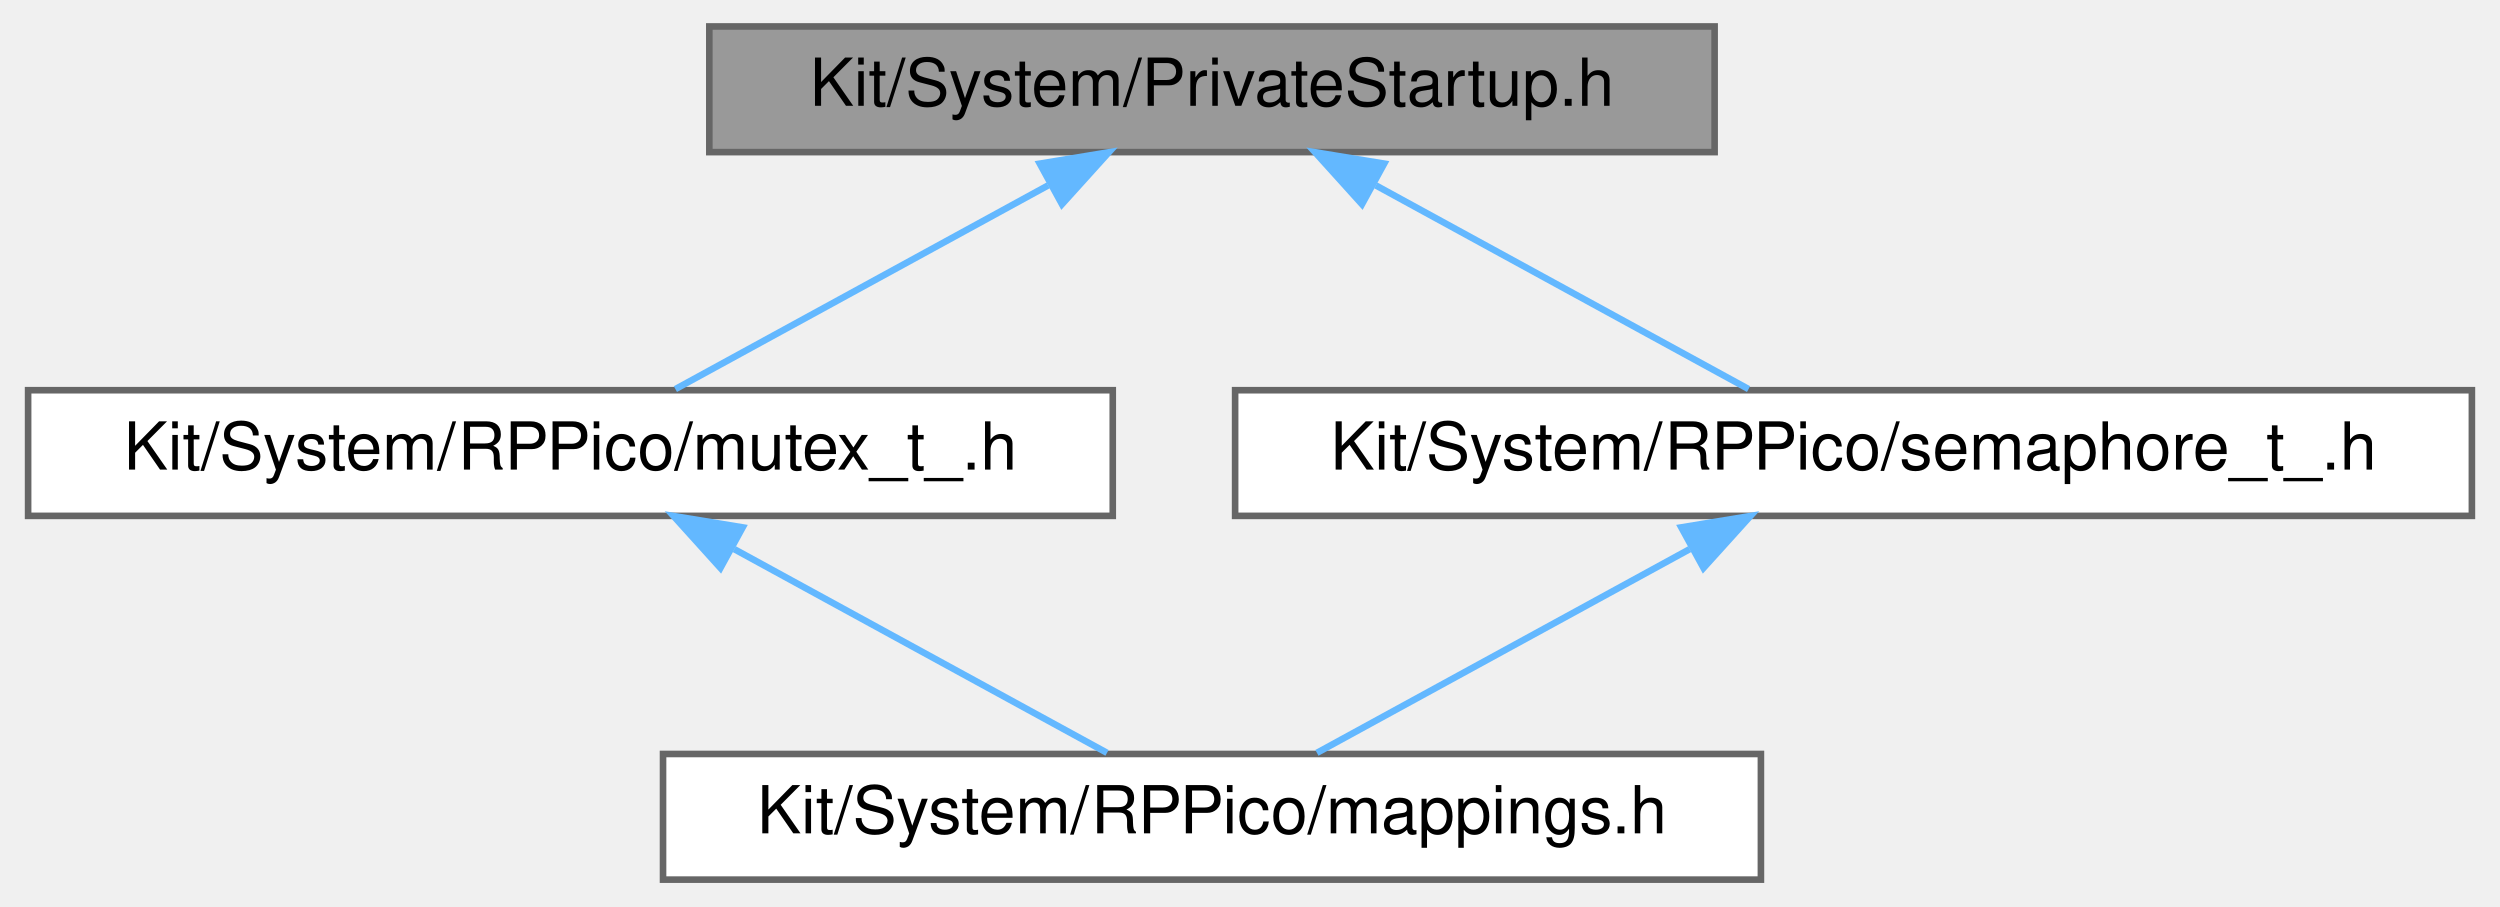
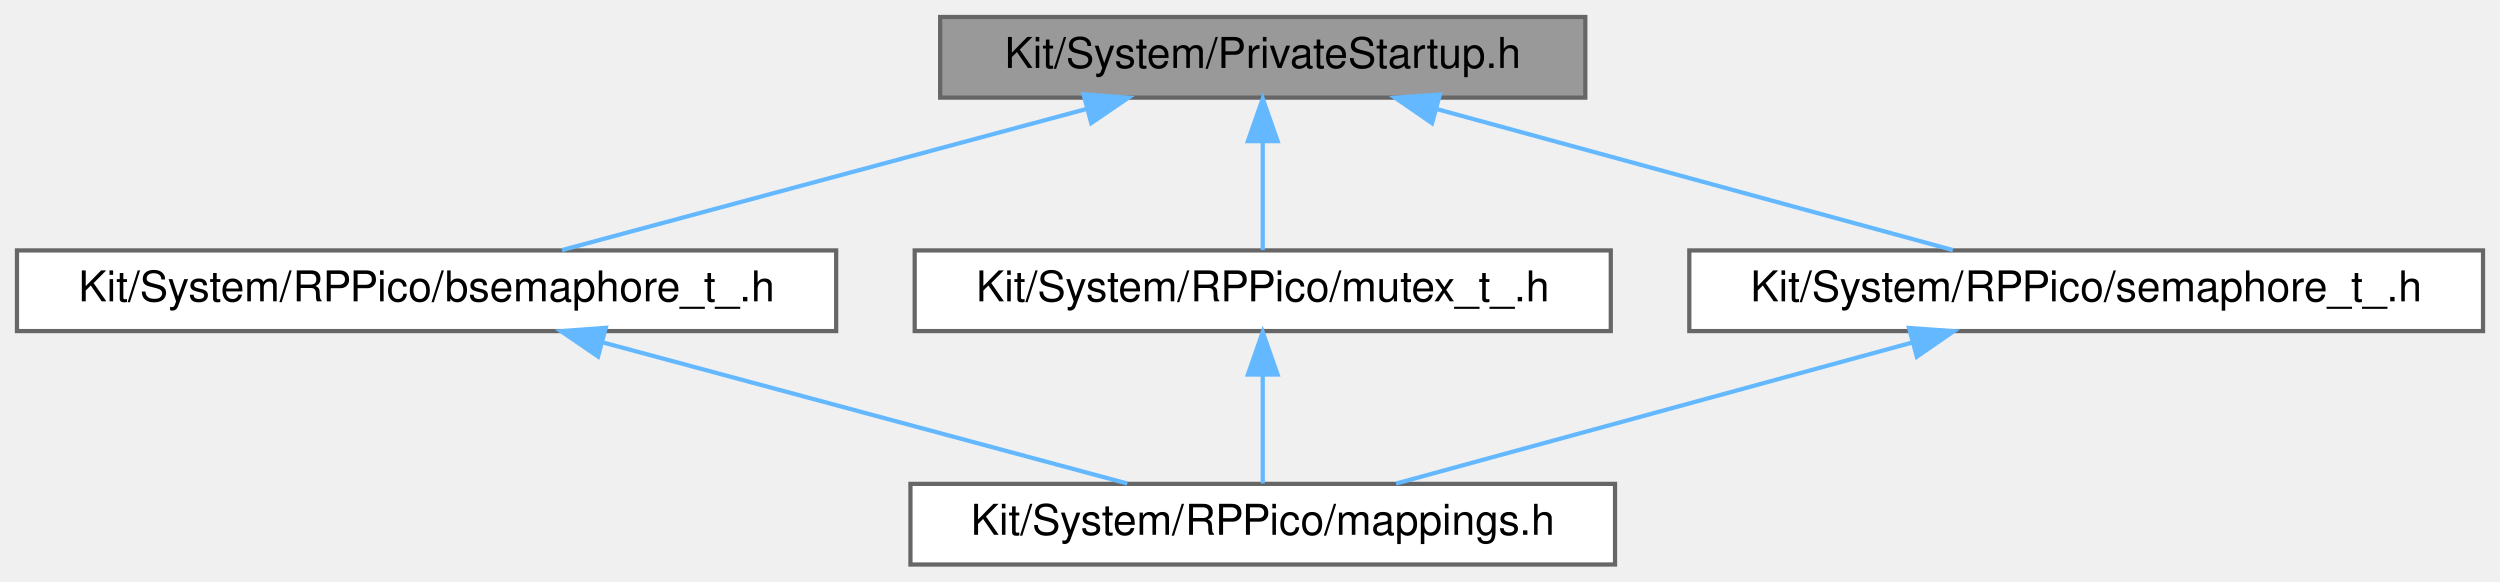
- <svg xmlns="http://www.w3.org/2000/svg" xmlns:xlink="http://www.w3.org/1999/xlink" width="378pt" height="137pt" viewBox="0.00 0.00 377.50 137.00">
+ <svg xmlns="http://www.w3.org/2000/svg" xmlns:xlink="http://www.w3.org/1999/xlink" width="589pt" height="137pt" viewBox="0.00 0.00 589.00 137.00">
  <g id="graph0" class="graph" transform="scale(1 1) rotate(0) translate(4 133)">
    <g id="Node000001" class="node">
      <g id="a_Node000001">
        <a xlink:title=" ">
-           <polygon fill="#999999" stroke="#666666" points="255,-129 103,-129 103,-110 255,-110 255,-129" />
-           <text text-anchor="middle" x="179" y="-117" font-family="Helvetica,sans-Serif" font-size="10.00">Kit/System/PrivateStartup.h</text>
+           <polygon fill="#999999" stroke="#666666" points="369.5,-129 217.5,-129 217.5,-110 369.5,-110 369.5,-129" />
+           <text text-anchor="middle" x="293.5" y="-117" font-family="Helvetica,sans-Serif" font-size="10.00">Kit/System/PrivateStartup.h</text>
        </a>
      </g>
    </g>
    <g id="Node000002" class="node">
      <g id="a_Node000002">
-         <a xlink:href="mutex__t___8h.html" target="_top" xlink:title=" ">
-           <polygon fill="white" stroke="#666666" points="164,-74 0,-74 0,-55 164,-55 164,-74" />
-           <text text-anchor="middle" x="82" y="-62" font-family="Helvetica,sans-Serif" font-size="10.00">Kit/System/RPPico/mutex_t_.h</text>
+         <a xlink:href="bsemaphore__t___8h.html" target="_top" xlink:title=" ">
+           <polygon fill="white" stroke="#666666" points="193,-74 0,-74 0,-55 193,-55 193,-74" />
+           <text text-anchor="middle" x="96.5" y="-62" font-family="Helvetica,sans-Serif" font-size="10.00">Kit/System/RPPico/bsemaphore_t_.h</text>
        </a>
      </g>
    </g>
    <g id="edge1_Node000001_Node000002" class="edge">
      <g id="a_edge1_Node000001_Node000002">
        <a xlink:title=" ">
-           <path fill="none" stroke="#63b8ff" d="M154.23,-104.97C136.5,-95.28 113.15,-82.52 97.87,-74.17" />
-           <polygon fill="#63b8ff" stroke="#63b8ff" points="152.96,-108.26 163.42,-109.98 156.32,-102.12 152.96,-108.26" />
+           <path fill="none" stroke="#63b8ff" d="M251.91,-107.31C215.05,-97.39 162,-83.12 128.4,-74.08" />
+           <polygon fill="#63b8ff" stroke="#63b8ff" points="251.28,-110.77 261.85,-109.98 253.1,-104.01 251.28,-110.77" />
        </a>
      </g>
    </g>
    <g id="Node000004" class="node">
      <g id="a_Node000004">
-         <a xlink:href="semaphore__t___8h.html" target="_top" xlink:title=" ">
-           <polygon fill="white" stroke="#666666" points="369.5,-74 182.5,-74 182.5,-55 369.5,-55 369.5,-74" />
-           <text text-anchor="middle" x="276" y="-62" font-family="Helvetica,sans-Serif" font-size="10.00">Kit/System/RPPico/semaphore_t_.h</text>
+         <a xlink:href="mutex__t___8h.html" target="_top" xlink:title=" ">
+           <polygon fill="white" stroke="#666666" points="375.5,-74 211.5,-74 211.5,-55 375.5,-55 375.5,-74" />
+           <text text-anchor="middle" x="293.5" y="-62" font-family="Helvetica,sans-Serif" font-size="10.00">Kit/System/RPPico/mutex_t_.h</text>
        </a>
      </g>
    </g>
    <g id="edge3_Node000001_Node000004" class="edge">
      <g id="a_edge3_Node000001_Node000004">
        <a xlink:title=" ">
-           <path fill="none" stroke="#63b8ff" d="M203.77,-104.97C221.5,-95.28 244.85,-82.52 260.13,-74.17" />
-           <polygon fill="#63b8ff" stroke="#63b8ff" points="201.68,-102.12 194.58,-109.98 205.04,-108.26 201.68,-102.12" />
+           <path fill="none" stroke="#63b8ff" d="M293.5,-99.66C293.5,-90.93 293.5,-80.99 293.5,-74.09" />
+           <polygon fill="#63b8ff" stroke="#63b8ff" points="290,-99.75 293.5,-109.75 297,-99.75 290,-99.75" />
+         </a>
+       </g>
+     </g>
+     <g id="Node000005" class="node">
+       <g id="a_Node000005">
+         <a xlink:href="semaphore__t___8h.html" target="_top" xlink:title=" ">
+           <polygon fill="white" stroke="#666666" points="581,-74 394,-74 394,-55 581,-55 581,-74" />
+           <text text-anchor="middle" x="487.5" y="-62" font-family="Helvetica,sans-Serif" font-size="10.00">Kit/System/RPPico/semaphore_t_.h</text>
+         </a>
+       </g>
+     </g>
+     <g id="edge5_Node000001_Node000005" class="edge">
+       <g id="a_edge5_Node000001_Node000005">
+         <a xlink:title=" ">
+           <path fill="none" stroke="#63b8ff" d="M334.46,-107.31C370.76,-97.39 423,-83.12 456.09,-74.08" />
+           <polygon fill="#63b8ff" stroke="#63b8ff" points="333.39,-103.97 324.67,-109.98 335.24,-110.73 333.39,-103.97" />
        </a>
      </g>
    </g>
    <g id="Node000003" class="node">
      <g id="a_Node000003">
        <a xlink:href="_r_p_pico_2mappings_8h.html" target="_top" xlink:title="This file provides the mappings for Platform specific types, etc.">
-           <polygon fill="white" stroke="#666666" points="262,-19 96,-19 96,0 262,0 262,-19" />
-           <text text-anchor="middle" x="179" y="-7" font-family="Helvetica,sans-Serif" font-size="10.00">Kit/System/RPPico/mappings.h</text>
+           <polygon fill="white" stroke="#666666" points="376.5,-19 210.5,-19 210.5,0 376.5,0 376.5,-19" />
+           <text text-anchor="middle" x="293.5" y="-7" font-family="Helvetica,sans-Serif" font-size="10.00">Kit/System/RPPico/mappings.h</text>
        </a>
      </g>
    </g>
    <g id="edge2_Node000002_Node000003" class="edge">
      <g id="a_edge2_Node000002_Node000003">
        <a xlink:title=" ">
-           <path fill="none" stroke="#63b8ff" d="M106.77,-49.97C124.5,-40.28 147.85,-27.52 163.13,-19.17" />
-           <polygon fill="#63b8ff" stroke="#63b8ff" points="104.68,-47.12 97.58,-54.98 108.04,-53.26 104.68,-47.12" />
+           <path fill="none" stroke="#63b8ff" d="M138.09,-52.31C174.95,-42.39 228,-28.12 261.6,-19.08" />
+           <polygon fill="#63b8ff" stroke="#63b8ff" points="136.9,-49.01 128.15,-54.98 138.72,-55.77 136.9,-49.01" />
        </a>
      </g>
    </g>
    <g id="edge4_Node000004_Node000003" class="edge">
      <g id="a_edge4_Node000004_Node000003">
        <a xlink:title=" ">
-           <path fill="none" stroke="#63b8ff" d="M251.23,-49.97C233.5,-40.28 210.15,-27.52 194.87,-19.17" />
-           <polygon fill="#63b8ff" stroke="#63b8ff" points="249.96,-53.26 260.42,-54.98 253.32,-47.12 249.96,-53.26" />
+           <path fill="none" stroke="#63b8ff" d="M293.5,-44.66C293.5,-35.93 293.5,-25.99 293.5,-19.09" />
+           <polygon fill="#63b8ff" stroke="#63b8ff" points="290,-44.75 293.5,-54.75 297,-44.75 290,-44.75" />
+         </a>
+       </g>
+     </g>
+     <g id="edge6_Node000005_Node000003" class="edge">
+       <g id="a_edge6_Node000005_Node000003">
+         <a xlink:title=" ">
+           <path fill="none" stroke="#63b8ff" d="M446.54,-52.31C410.24,-42.39 358,-28.12 324.91,-19.08" />
+           <polygon fill="#63b8ff" stroke="#63b8ff" points="445.76,-55.73 456.33,-54.98 447.61,-48.97 445.76,-55.73" />
        </a>
      </g>
    </g>
  </g>
</svg>
